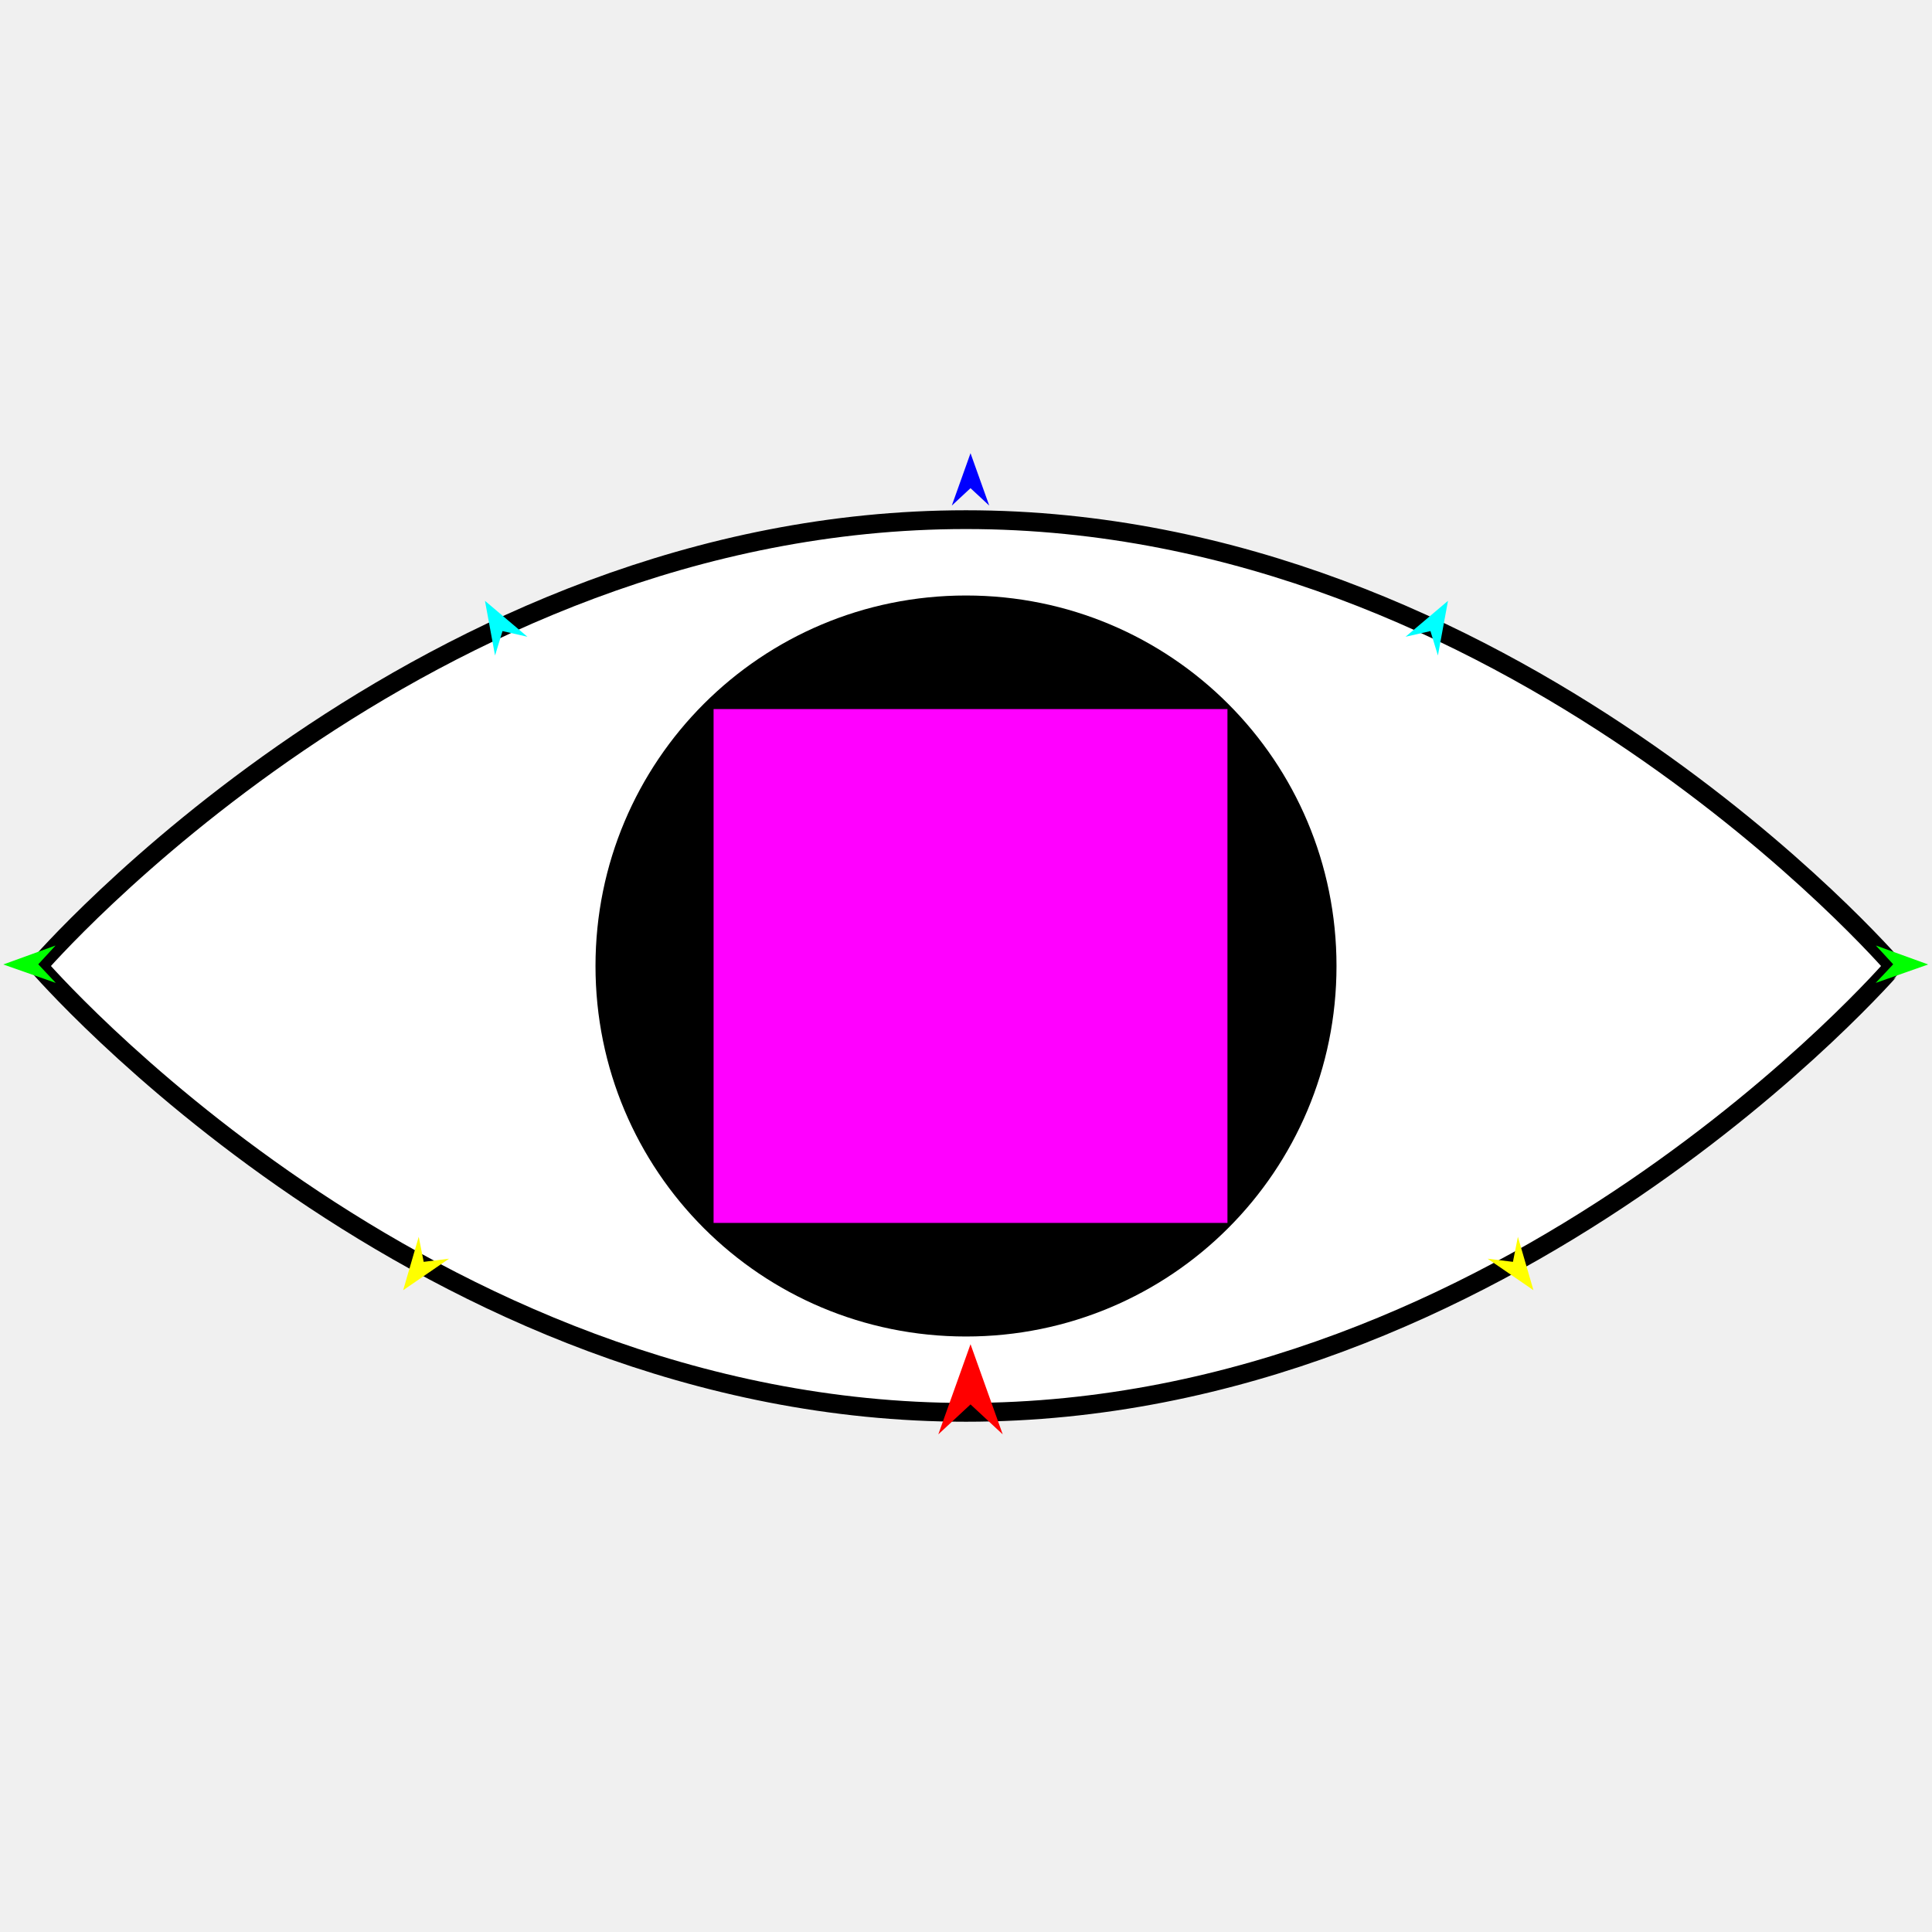
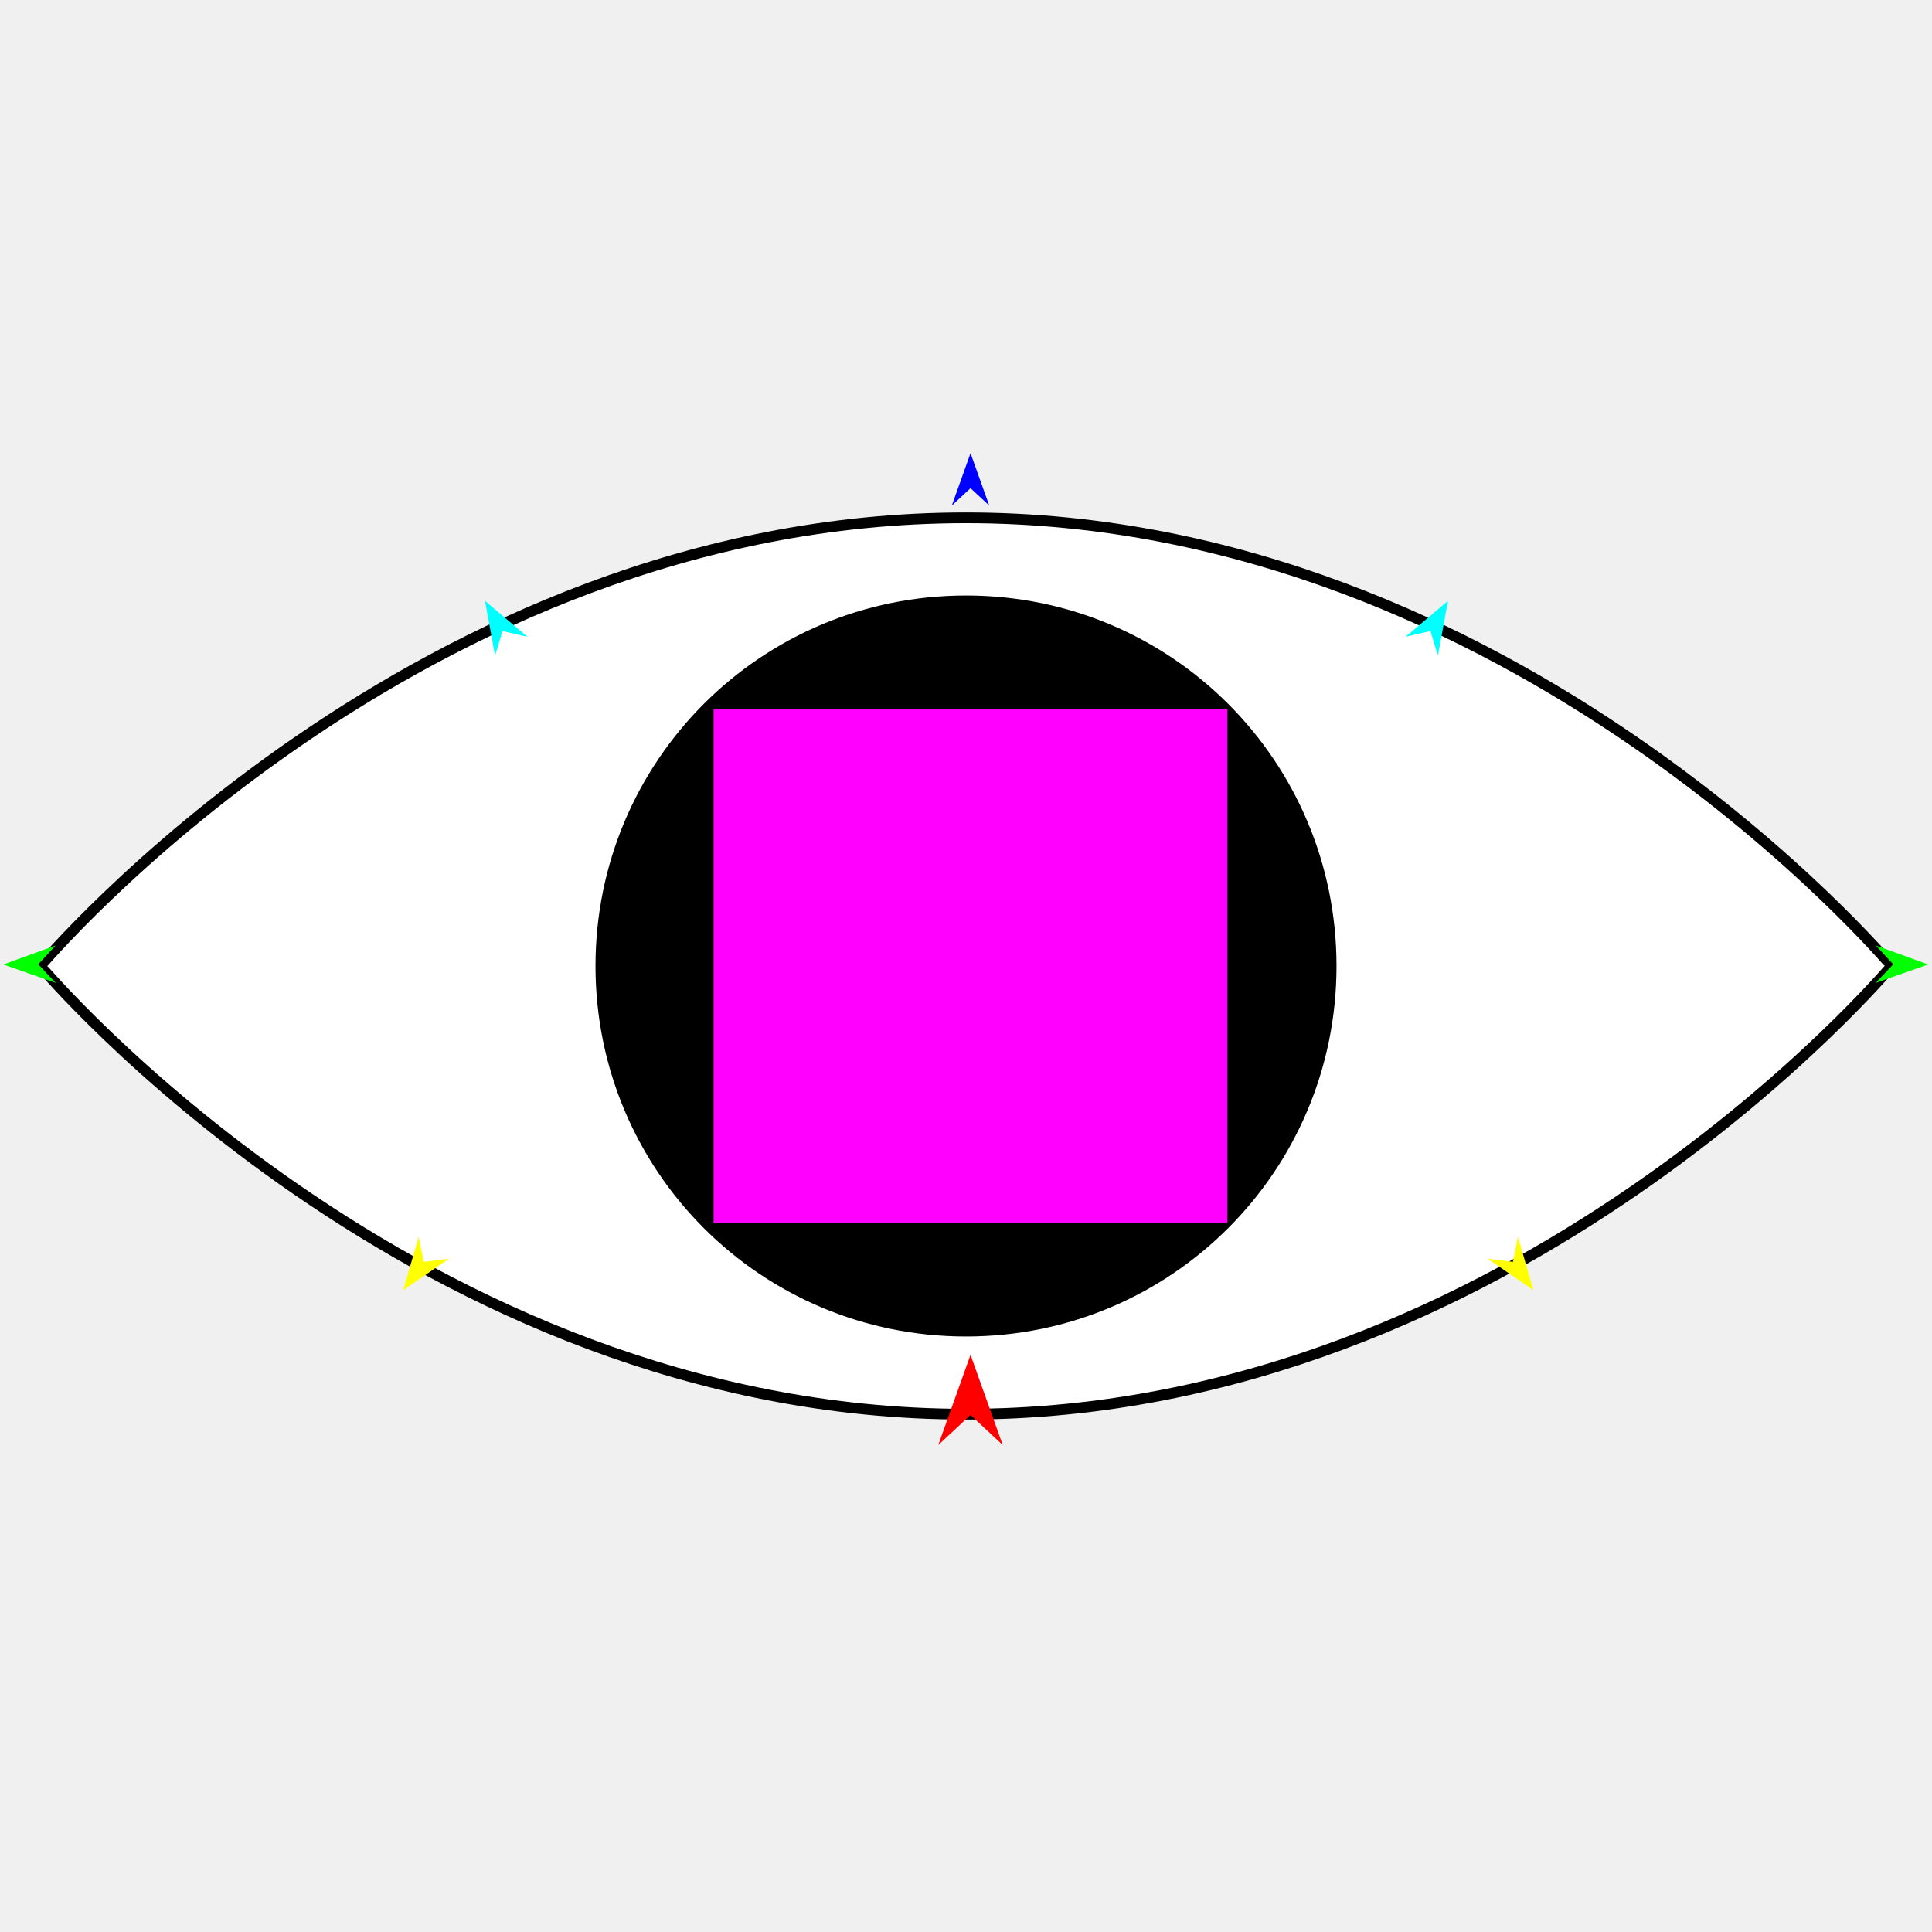
<svg xmlns="http://www.w3.org/2000/svg" version="1.1" id="Frame_0" width="720px" height="720px">
  <g id="eye">
-     <g id="eye/leaf">
-       <path fill="#ffffff" fill-rule="evenodd" stroke="#000000" stroke-width="7" stroke-linecap="round" stroke-linejoin="round" d="M 705.705 360.000 C 705.670 360.017 562.516 526.339 360.000 526.339 C 157.484 526.339 14.330 360.017 14.295 360.000 C 14.330 359.983 157.484 193.661 360.000 193.661 C 562.516 193.661 705.670 359.983 705.705 360.000 Z" />
+     <g id="eye">
+       <path fill="#ffffff" fill-rule="evenodd" stroke="#000000" stroke-width="4" stroke-linecap="round" stroke-linejoin="round" d="M 360.000 192.972 C 564.753 192.972 704.919 359.983 704.953 360.000 C 704.919 360.017 564.753 527.028 360.000 527.028 C 155.247 527.028 15.081 360.017 15.047 360.000 C 15.081 359.983 155.247 192.972 360.000 192.972 Z" />
      <path fill="#000000" fill-rule="evenodd" stroke="none" d="M 360.000 221.924 C 436.424 221.924 498.076 283.576 498.076 360.000 C 498.076 436.424 436.424 498.076 360.000 498.076 C 283.576 498.076 221.924 436.424 221.924 360.000 C 221.924 283.576 283.576 221.924 360.000 221.924 Z" />
    </g>
    <g id="specs">
      <path fill="#ff00ff" fill-rule="evenodd" stroke="none" d="M 265.931 455.753 C 265.950 455.753 457.418 455.753 457.437 455.753 C 457.437 455.734 457.437 264.266 457.437 264.247 C 457.418 264.247 265.950 264.247 265.931 264.247 C 265.931 264.266 265.931 455.734 265.931 455.753 Z" />
-       <path fill="#ff0000" fill-rule="evenodd" stroke="none" d="M 361.684 500.944 C 361.685 500.948 373.683 534.543 373.684 534.546 C 373.683 534.545 361.685 523.381 361.684 523.380 C 361.683 523.381 349.684 534.545 349.683 534.546 C 349.684 534.543 361.683 500.948 361.684 500.944 Z" />
+       <path fill="#ff0000" fill-rule="evenodd" stroke="none" d="M 361.684 504.898 C 361.685 504.901 373.683 538.496 373.684 538.500 C 373.683 538.499 361.685 527.335 361.684 527.334 C 361.683 527.335 349.684 538.499 349.683 538.500 C 349.684 538.496 361.683 504.901 361.684 504.898 Z" />
      <path fill="#0000ff" fill-rule="evenodd" stroke="none" d="M 361.684 168.892 C 361.684 168.894 368.654 188.409 368.655 188.411 C 368.654 188.410 361.684 181.926 361.684 181.925 C 361.683 181.926 354.713 188.410 354.713 188.411 C 354.713 188.409 361.683 168.894 361.684 168.892 Z" />
      <path fill="#00ff00" fill-rule="evenodd" stroke="none" d="M 1.227 359.430 C 1.229 359.430 20.708 352.362 20.710 352.361 C 20.710 352.362 14.260 359.364 14.260 359.365 C 14.260 359.365 20.780 366.302 20.780 366.303 C 20.778 366.302 1.229 359.431 1.227 359.430 Z" />
      <path fill="#ffff00" fill-rule="evenodd" stroke="none" d="M 150.255 480.814 C 150.256 480.811 156.044 460.915 156.045 460.913 C 156.045 460.914 157.892 470.252 157.893 470.253 C 157.894 470.253 167.341 469.083 167.342 469.083 C 167.340 469.084 150.257 480.812 150.255 480.814 Z" />
      <path fill="#ffff00" fill-rule="evenodd" stroke="none" d="M 571.466 480.814 C 571.465 480.811 565.676 460.915 565.676 460.913 C 565.675 460.914 563.828 470.252 563.828 470.253 C 563.827 470.253 554.380 469.083 554.379 469.083 C 554.381 469.084 571.464 480.812 571.466 480.814 Z" />
      <path fill="#00ff00" fill-rule="evenodd" stroke="none" d="M 718.572 359.430 C 718.570 359.430 699.091 352.362 699.089 352.361 C 699.089 352.362 705.539 359.364 705.539 359.365 C 705.539 359.365 699.019 366.302 699.019 366.303 C 699.021 366.302 718.570 359.431 718.572 359.430 Z" />
      <path fill="#00ffff" fill-rule="evenodd" stroke="none" d="M 539.624 223.910 C 539.623 223.912 535.867 244.290 535.867 244.292 C 535.866 244.291 533.088 235.186 533.088 235.185 C 533.087 235.185 523.806 237.300 523.805 237.301 C 523.806 237.299 539.622 223.911 539.624 223.910 Z" />
      <path fill="#00ffff" fill-rule="evenodd" stroke="none" d="M 180.732 223.910 C 180.732 223.912 184.488 244.290 184.489 244.292 C 184.489 244.291 187.267 235.186 187.267 235.185 C 187.268 235.185 196.550 237.300 196.551 237.301 C 196.549 237.299 180.733 223.911 180.732 223.910 Z" />
    </g>
  </g>
</svg>
